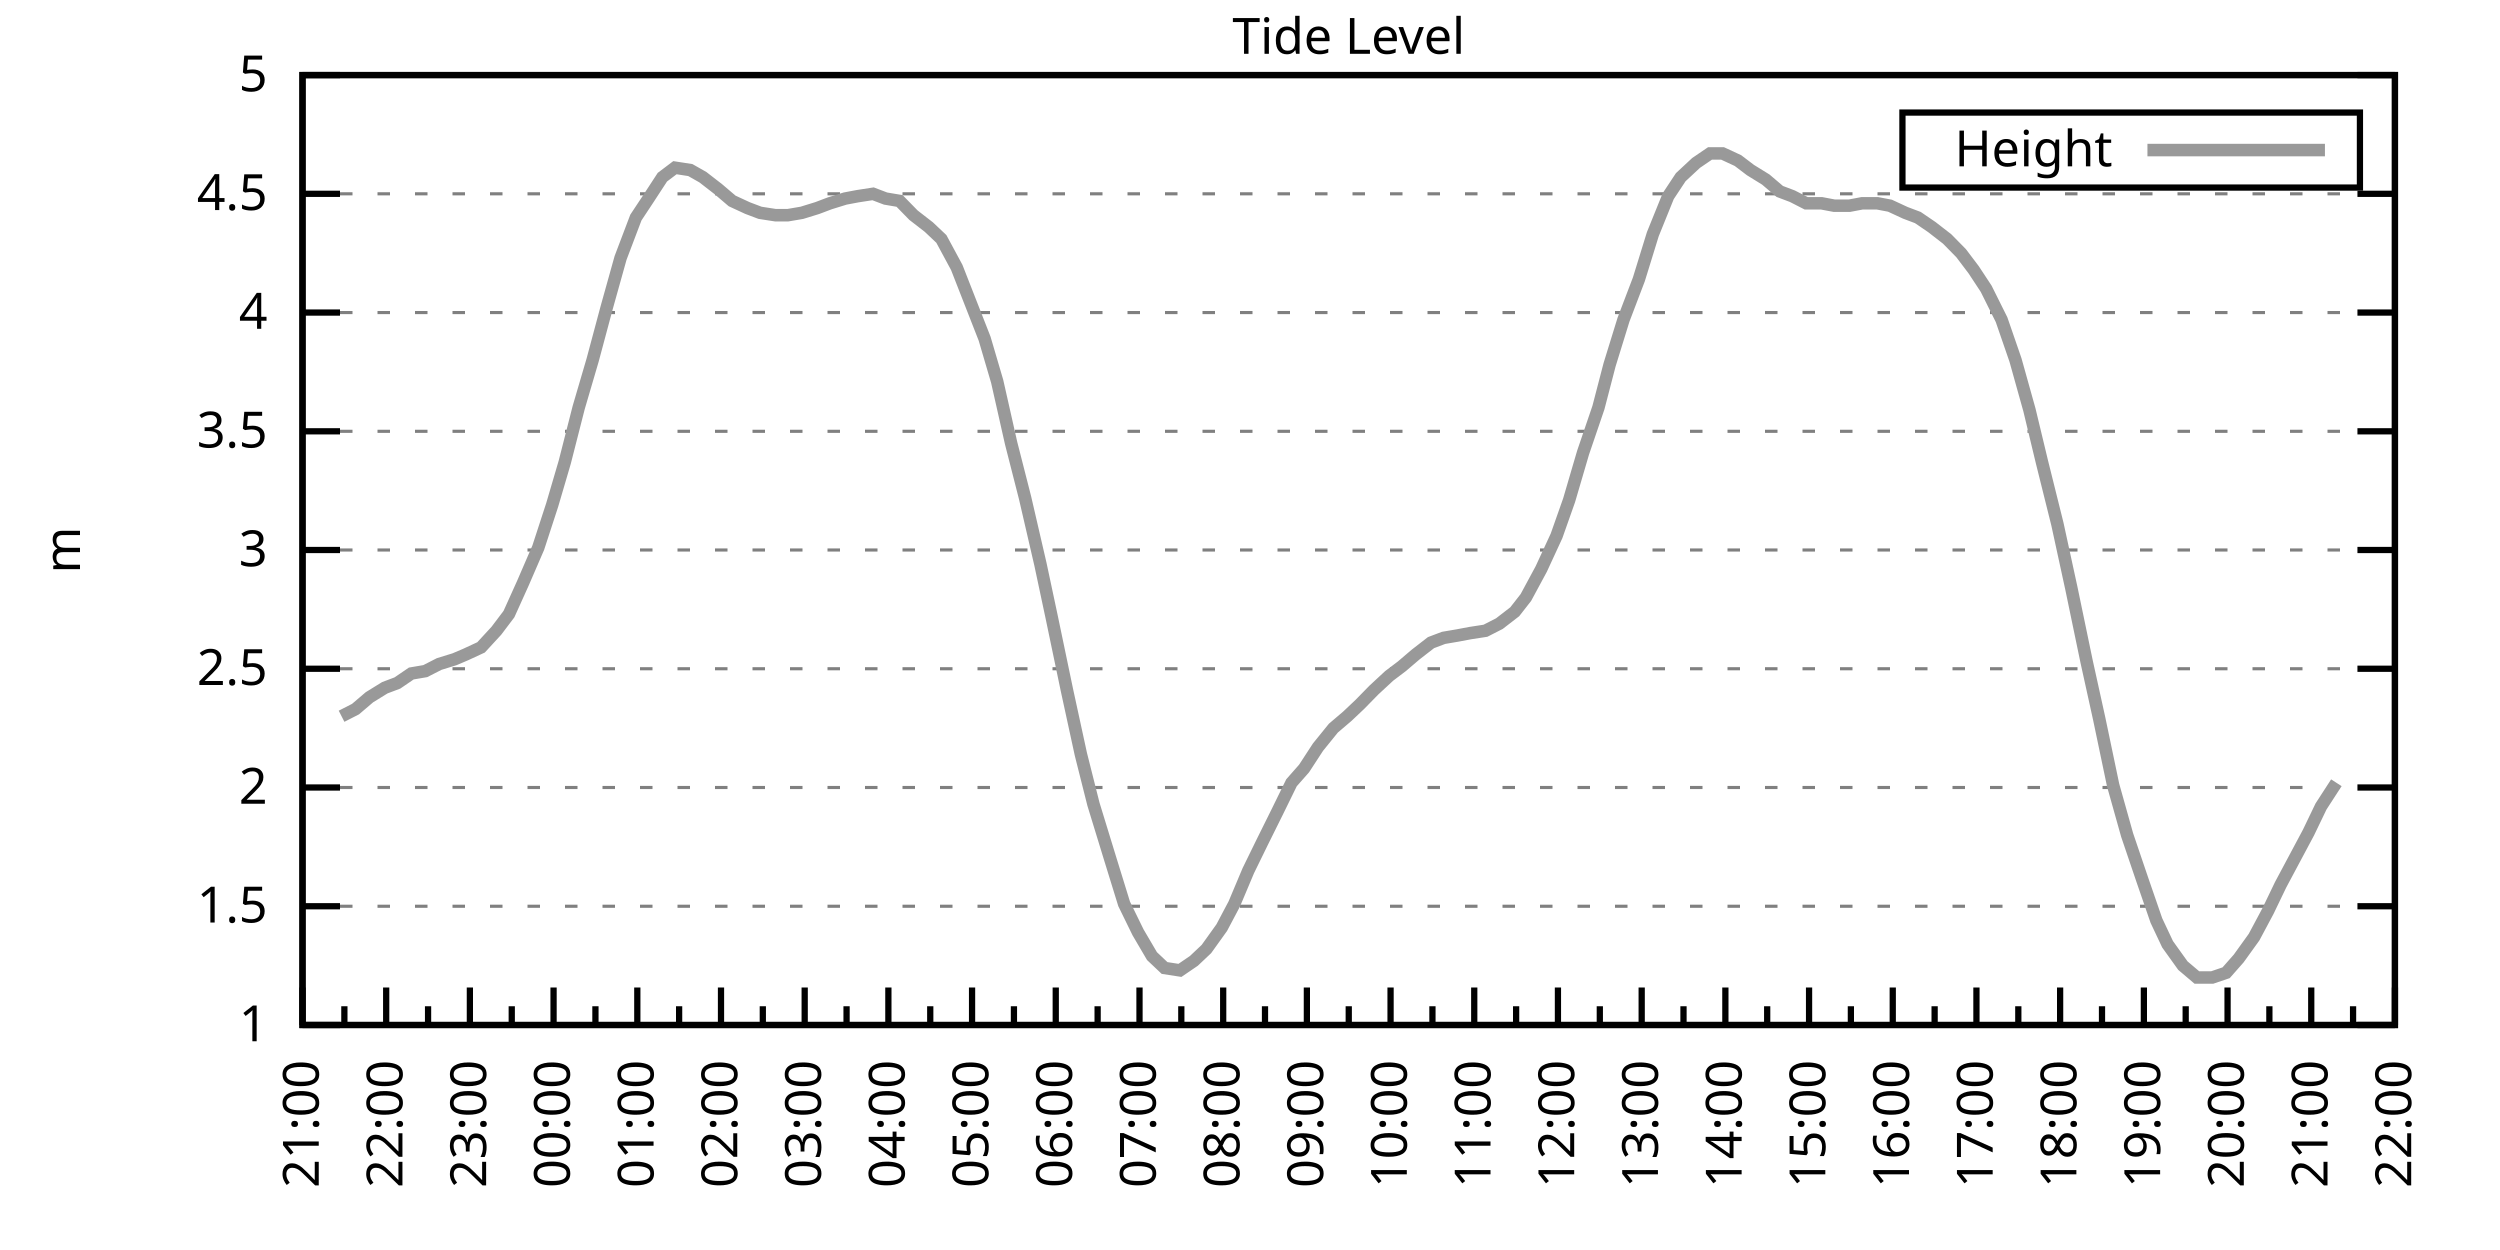
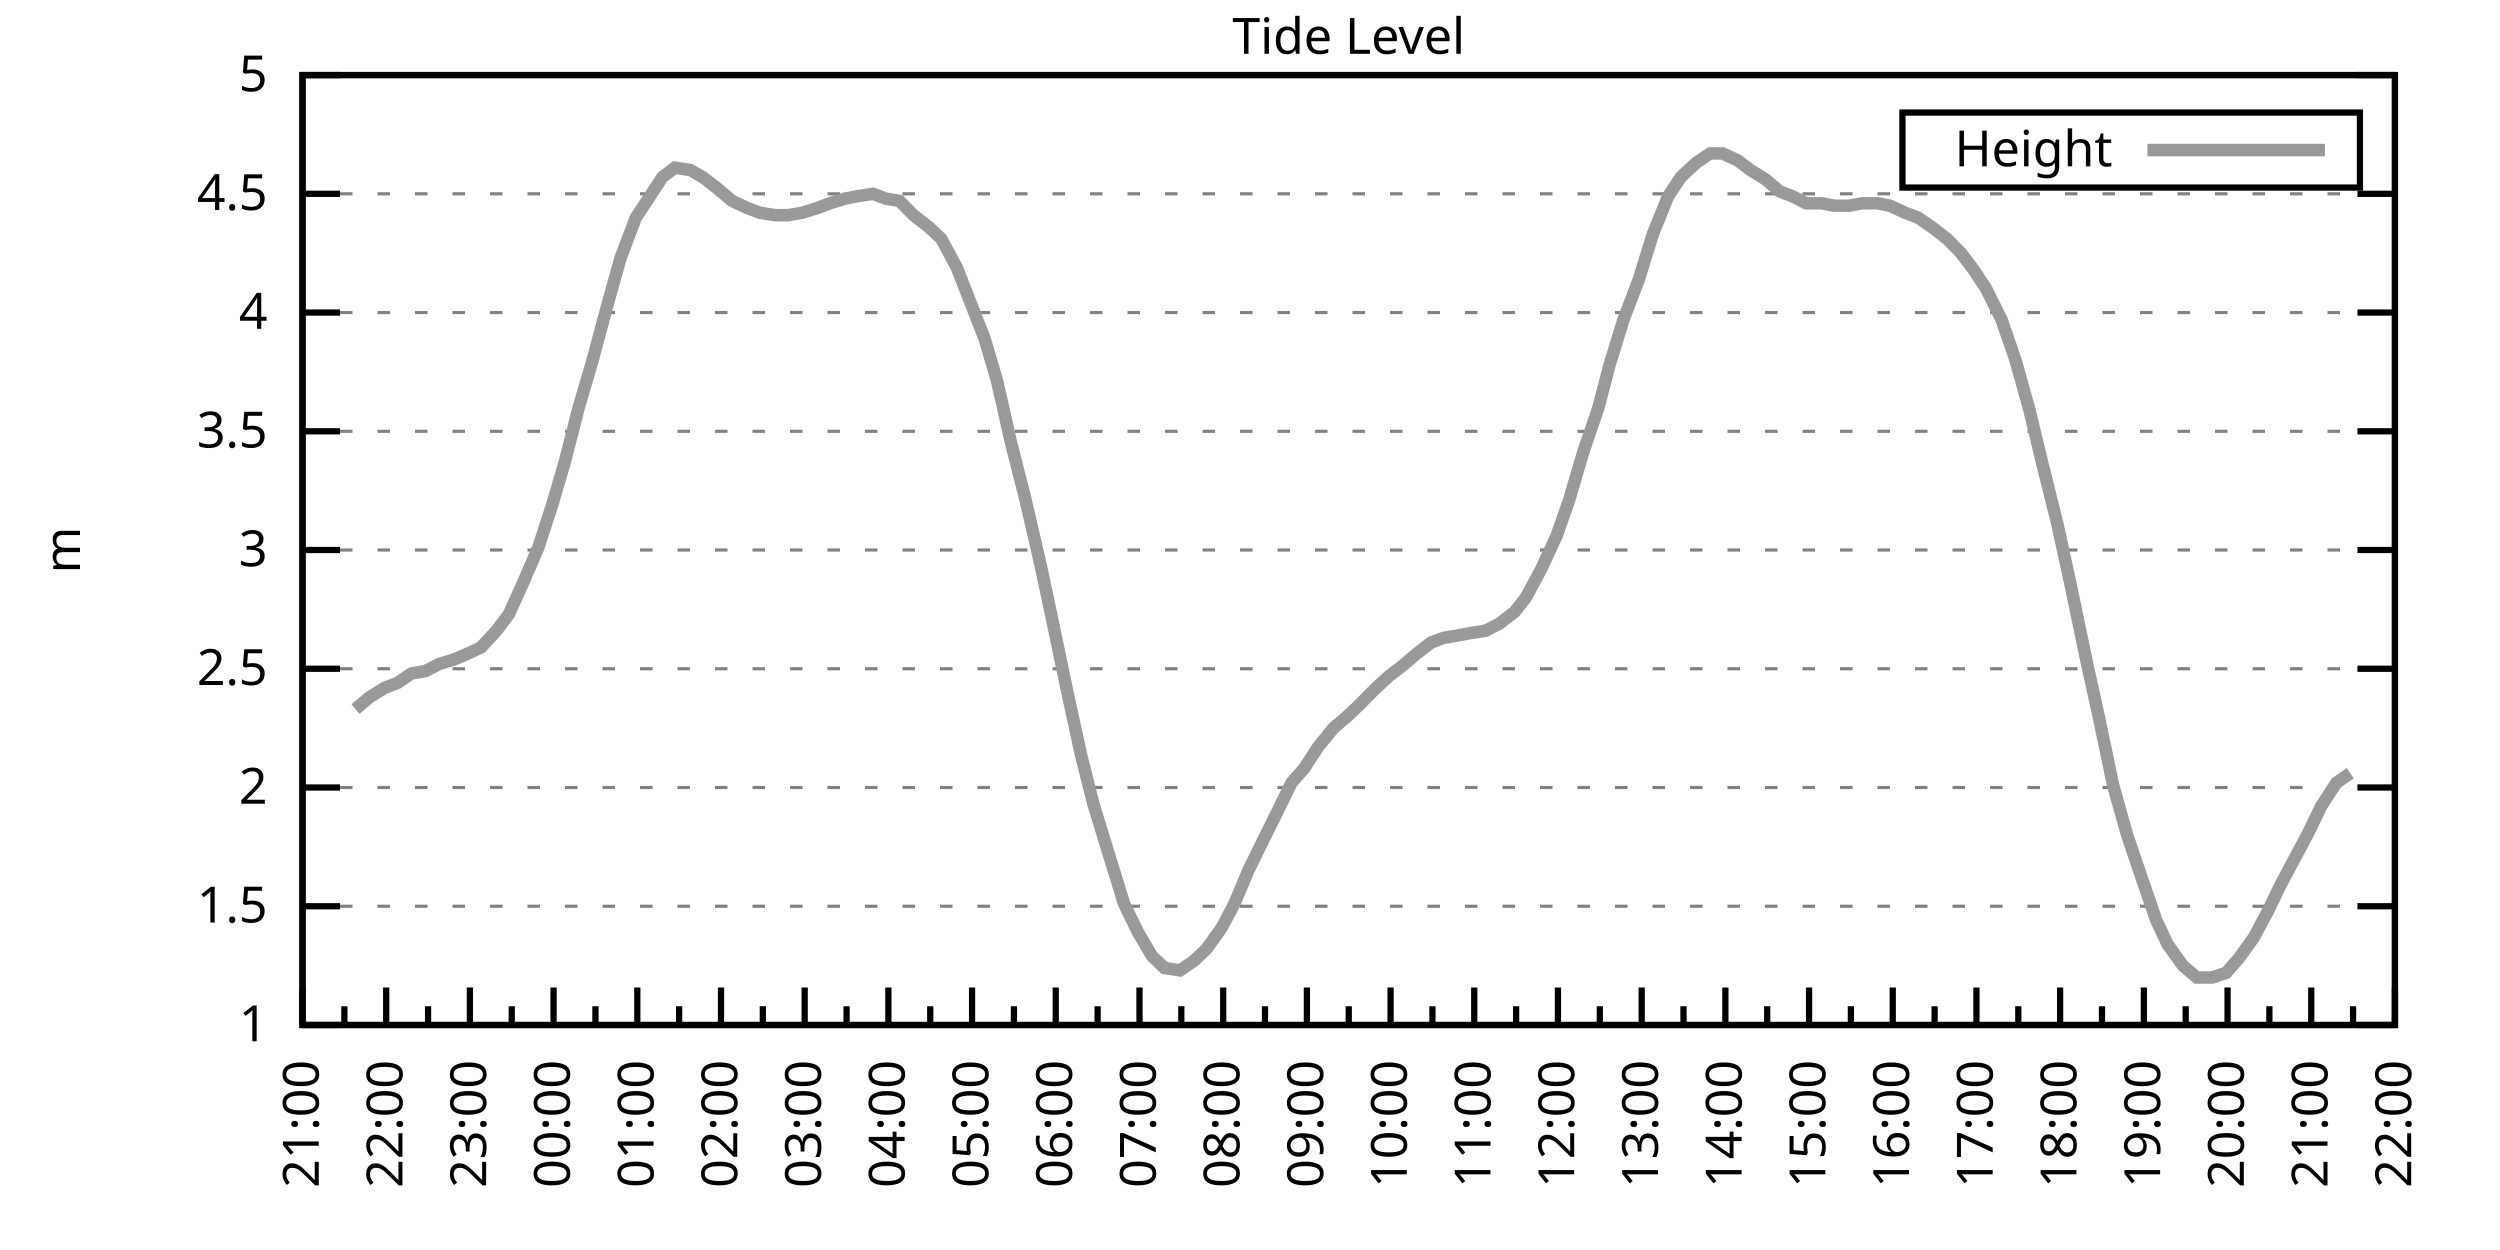
<svg xmlns="http://www.w3.org/2000/svg" xmlns:xlink="http://www.w3.org/1999/xlink" width="400" height="200" viewBox="0 0 400 200">
  <g id="gnuplot_canvas">
    <rect x="0" y="0" width="400" height="200" fill="none" />
    <defs>
      <circle id="gpDot" r="0.5" stroke-width="0.5" stroke="currentColor" />
      <path id="gpPt0" stroke-width="0.333" stroke="currentColor" d="M-1,0 h2 M0,-1 v2" />
      <path id="gpPt1" stroke-width="0.333" stroke="currentColor" d="M-1,-1 L1,1 M1,-1 L-1,1" />
      <path id="gpPt2" stroke-width="0.333" stroke="currentColor" d="M-1,0 L1,0 M0,-1 L0,1 M-1,-1 L1,1 M-1,1 L1,-1" />
      <rect id="gpPt3" stroke-width="0.333" stroke="currentColor" x="-1" y="-1" width="2" height="2" />
      <rect id="gpPt4" stroke-width="0.333" stroke="currentColor" fill="currentColor" x="-1" y="-1" width="2" height="2" />
      <circle id="gpPt5" stroke-width="0.333" stroke="currentColor" cx="0" cy="0" r="1" />
      <use xlink:href="#gpPt5" id="gpPt6" fill="currentColor" stroke="none" />
      <path id="gpPt7" stroke-width="0.333" stroke="currentColor" d="M0,-1.33 L-1.33,0.67 L1.33,0.67 z" />
      <use xlink:href="#gpPt7" id="gpPt8" fill="currentColor" stroke="none" />
      <use xlink:href="#gpPt7" id="gpPt9" stroke="currentColor" transform="rotate(180)" />
      <use xlink:href="#gpPt9" id="gpPt10" fill="currentColor" stroke="none" />
      <use xlink:href="#gpPt3" id="gpPt11" stroke="currentColor" transform="rotate(45)" />
      <use xlink:href="#gpPt11" id="gpPt12" fill="currentColor" stroke="none" />
      <path id="gpPt13" stroke-width="0.333" stroke="currentColor" d="M0,1.330 L1.265,0.411 L0.782,-1.067 L-0.782,-1.076 L-1.265,0.411 z" />
      <use xlink:href="#gpPt13" id="gpPt14" fill="currentColor" stroke="none" />
      <filter id="textbox" filterUnits="objectBoundingBox" x="0" y="0" height="1" width="1">
        <feFlood flood-color="white" flood-opacity="1" result="bgnd" />
        <feComposite in="SourceGraphic" in2="bgnd" operator="atop" />
      </filter>
      <filter id="greybox" filterUnits="objectBoundingBox" x="0" y="0" height="1" width="1">
        <feFlood flood-color="lightgrey" flood-opacity="1" result="grey" />
        <feComposite in="SourceGraphic" in2="grey" operator="atop" />
      </filter>
    </defs>
    <g fill="none" color="white" stroke="currentColor" stroke-width="1.00" stroke-linecap="butt" stroke-linejoin="miter">
</g>
    <g fill="none" color="black" stroke="currentColor" stroke-width="1.00" stroke-linecap="butt" stroke-linejoin="miter">
      <g stroke="none" shape-rendering="crispEdges">
        <polygon fill="rgb(255, 255, 255)" points="48.40,164.00 383.18,164.00 383.18,12.02 48.40,12.02 " />
      </g>
    </g>
    <g fill="none" color="black" stroke="currentColor" stroke-width="1.00" stroke-linecap="butt" stroke-linejoin="miter">
</g>
    <g fill="none" color="black" stroke="black" stroke-width="0.50" stroke-linecap="butt" stroke-linejoin="miter">
</g>
    <g fill="none" color="gray" stroke="currentColor" stroke-width="0.50" stroke-linecap="butt" stroke-linejoin="miter">
      <path stroke="gray" stroke-dasharray="2,4" class="gridline" d="M48.40,164.00 L383.19,164.00  " />
    </g>
    <g fill="none" color="gray" stroke="gray" stroke-width="1.00" stroke-linecap="butt" stroke-linejoin="miter">
</g>
    <g fill="none" color="black" stroke="currentColor" stroke-width="1.00" stroke-linecap="butt" stroke-linejoin="miter">
      <path stroke="black" d="M48.40,164.00 L54.40,164.00 M383.19,164.00 L377.19,164.00  " />
      <g transform="translate(42.80,166.60)" stroke="none" fill="black" font-family="Sans" font-size="8.00" text-anchor="end">
        <text>
          <tspan font-family="Sans"> 1</tspan>
        </text>
      </g>
    </g>
    <g fill="none" color="black" stroke="currentColor" stroke-width="1.00" stroke-linecap="butt" stroke-linejoin="miter">
</g>
    <g fill="none" color="black" stroke="black" stroke-width="0.50" stroke-linecap="butt" stroke-linejoin="miter">
</g>
    <g fill="none" color="gray" stroke="currentColor" stroke-width="0.50" stroke-linecap="butt" stroke-linejoin="miter">
      <path stroke="gray" stroke-dasharray="2,4" class="gridline" d="M48.40,145.00 L383.19,145.00  " />
    </g>
    <g fill="none" color="gray" stroke="gray" stroke-width="1.00" stroke-linecap="butt" stroke-linejoin="miter">
</g>
    <g fill="none" color="black" stroke="currentColor" stroke-width="1.00" stroke-linecap="butt" stroke-linejoin="miter">
      <path stroke="black" d="M48.40,145.00 L54.40,145.00 M383.19,145.00 L377.19,145.00  " />
      <g transform="translate(42.80,147.60)" stroke="none" fill="black" font-family="Sans" font-size="8.00" text-anchor="end">
        <text>
          <tspan font-family="Sans"> 1.5</tspan>
        </text>
      </g>
    </g>
    <g fill="none" color="black" stroke="currentColor" stroke-width="1.00" stroke-linecap="butt" stroke-linejoin="miter">
</g>
    <g fill="none" color="black" stroke="black" stroke-width="0.50" stroke-linecap="butt" stroke-linejoin="miter">
</g>
    <g fill="none" color="gray" stroke="currentColor" stroke-width="0.50" stroke-linecap="butt" stroke-linejoin="miter">
      <path stroke="gray" stroke-dasharray="2,4" class="gridline" d="M48.40,126.00 L383.19,126.00  " />
    </g>
    <g fill="none" color="gray" stroke="gray" stroke-width="1.00" stroke-linecap="butt" stroke-linejoin="miter">
</g>
    <g fill="none" color="black" stroke="currentColor" stroke-width="1.00" stroke-linecap="butt" stroke-linejoin="miter">
      <path stroke="black" d="M48.40,126.00 L54.40,126.00 M383.19,126.00 L377.19,126.00  " />
      <g transform="translate(42.80,128.60)" stroke="none" fill="black" font-family="Sans" font-size="8.00" text-anchor="end">
        <text>
          <tspan font-family="Sans"> 2</tspan>
        </text>
      </g>
    </g>
    <g fill="none" color="black" stroke="currentColor" stroke-width="1.00" stroke-linecap="butt" stroke-linejoin="miter">
</g>
    <g fill="none" color="black" stroke="black" stroke-width="0.50" stroke-linecap="butt" stroke-linejoin="miter">
</g>
    <g fill="none" color="gray" stroke="currentColor" stroke-width="0.50" stroke-linecap="butt" stroke-linejoin="miter">
      <path stroke="gray" stroke-dasharray="2,4" class="gridline" d="M48.40,107.00 L383.19,107.00  " />
    </g>
    <g fill="none" color="gray" stroke="gray" stroke-width="1.00" stroke-linecap="butt" stroke-linejoin="miter">
</g>
    <g fill="none" color="black" stroke="currentColor" stroke-width="1.00" stroke-linecap="butt" stroke-linejoin="miter">
      <path stroke="black" d="M48.40,107.00 L54.40,107.00 M383.19,107.00 L377.19,107.00  " />
      <g transform="translate(42.80,109.60)" stroke="none" fill="black" font-family="Sans" font-size="8.00" text-anchor="end">
        <text>
          <tspan font-family="Sans"> 2.5</tspan>
        </text>
      </g>
    </g>
    <g fill="none" color="black" stroke="currentColor" stroke-width="1.00" stroke-linecap="butt" stroke-linejoin="miter">
</g>
    <g fill="none" color="black" stroke="black" stroke-width="0.50" stroke-linecap="butt" stroke-linejoin="miter">
</g>
    <g fill="none" color="gray" stroke="currentColor" stroke-width="0.50" stroke-linecap="butt" stroke-linejoin="miter">
      <path stroke="gray" stroke-dasharray="2,4" class="gridline" d="M48.40,88.00 L383.19,88.00  " />
    </g>
    <g fill="none" color="gray" stroke="gray" stroke-width="1.00" stroke-linecap="butt" stroke-linejoin="miter">
</g>
    <g fill="none" color="black" stroke="currentColor" stroke-width="1.00" stroke-linecap="butt" stroke-linejoin="miter">
      <path stroke="black" d="M48.40,88.00 L54.40,88.00 M383.19,88.00 L377.19,88.00  " />
      <g transform="translate(42.80,90.60)" stroke="none" fill="black" font-family="Sans" font-size="8.00" text-anchor="end">
        <text>
          <tspan font-family="Sans"> 3</tspan>
        </text>
      </g>
    </g>
    <g fill="none" color="black" stroke="currentColor" stroke-width="1.00" stroke-linecap="butt" stroke-linejoin="miter">
</g>
    <g fill="none" color="black" stroke="black" stroke-width="0.50" stroke-linecap="butt" stroke-linejoin="miter">
</g>
    <g fill="none" color="gray" stroke="currentColor" stroke-width="0.50" stroke-linecap="butt" stroke-linejoin="miter">
      <path stroke="gray" stroke-dasharray="2,4" class="gridline" d="M48.40,69.01 L383.19,69.01  " />
    </g>
    <g fill="none" color="gray" stroke="gray" stroke-width="1.00" stroke-linecap="butt" stroke-linejoin="miter">
</g>
    <g fill="none" color="black" stroke="currentColor" stroke-width="1.00" stroke-linecap="butt" stroke-linejoin="miter">
      <path stroke="black" d="M48.40,69.01 L54.40,69.01 M383.19,69.01 L377.19,69.01  " />
      <g transform="translate(42.80,71.61)" stroke="none" fill="black" font-family="Sans" font-size="8.00" text-anchor="end">
        <text>
          <tspan font-family="Sans"> 3.5</tspan>
        </text>
      </g>
    </g>
    <g fill="none" color="black" stroke="currentColor" stroke-width="1.00" stroke-linecap="butt" stroke-linejoin="miter">
</g>
    <g fill="none" color="black" stroke="black" stroke-width="0.50" stroke-linecap="butt" stroke-linejoin="miter">
</g>
    <g fill="none" color="gray" stroke="currentColor" stroke-width="0.50" stroke-linecap="butt" stroke-linejoin="miter">
      <path stroke="gray" stroke-dasharray="2,4" class="gridline" d="M48.40,50.01 L383.19,50.01  " />
    </g>
    <g fill="none" color="gray" stroke="gray" stroke-width="1.00" stroke-linecap="butt" stroke-linejoin="miter">
</g>
    <g fill="none" color="black" stroke="currentColor" stroke-width="1.00" stroke-linecap="butt" stroke-linejoin="miter">
      <path stroke="black" d="M48.40,50.01 L54.40,50.01 M383.19,50.01 L377.19,50.01  " />
      <g transform="translate(42.80,52.61)" stroke="none" fill="black" font-family="Sans" font-size="8.00" text-anchor="end">
        <text>
          <tspan font-family="Sans"> 4</tspan>
        </text>
      </g>
    </g>
    <g fill="none" color="black" stroke="currentColor" stroke-width="1.00" stroke-linecap="butt" stroke-linejoin="miter">
</g>
    <g fill="none" color="black" stroke="black" stroke-width="0.50" stroke-linecap="butt" stroke-linejoin="miter">
</g>
    <g fill="none" color="gray" stroke="currentColor" stroke-width="0.50" stroke-linecap="butt" stroke-linejoin="miter">
      <path stroke="gray" stroke-dasharray="2,4" class="gridline" d="M48.40,31.01 L383.19,31.01  " />
    </g>
    <g fill="none" color="gray" stroke="gray" stroke-width="1.00" stroke-linecap="butt" stroke-linejoin="miter">
</g>
    <g fill="none" color="black" stroke="currentColor" stroke-width="1.00" stroke-linecap="butt" stroke-linejoin="miter">
      <path stroke="black" d="M48.40,31.01 L54.40,31.01 M383.19,31.01 L377.19,31.01  " />
      <g transform="translate(42.80,33.61)" stroke="none" fill="black" font-family="Sans" font-size="8.00" text-anchor="end">
        <text>
          <tspan font-family="Sans"> 4.5</tspan>
        </text>
      </g>
    </g>
    <g fill="none" color="black" stroke="currentColor" stroke-width="1.00" stroke-linecap="butt" stroke-linejoin="miter">
</g>
    <g fill="none" color="black" stroke="black" stroke-width="0.50" stroke-linecap="butt" stroke-linejoin="miter">
</g>
    <g fill="none" color="gray" stroke="currentColor" stroke-width="0.50" stroke-linecap="butt" stroke-linejoin="miter">
      <path stroke="gray" stroke-dasharray="2,4" class="gridline" d="M48.40,12.01 L383.19,12.01  " />
    </g>
    <g fill="none" color="gray" stroke="gray" stroke-width="1.00" stroke-linecap="butt" stroke-linejoin="miter">
</g>
    <g fill="none" color="black" stroke="currentColor" stroke-width="1.00" stroke-linecap="butt" stroke-linejoin="miter">
      <path stroke="black" d="M48.40,12.01 L54.40,12.01 M383.19,12.01 L377.19,12.01  " />
      <g transform="translate(42.80,14.61)" stroke="none" fill="black" font-family="Sans" font-size="8.00" text-anchor="end">
        <text>
          <tspan font-family="Sans"> 5</tspan>
        </text>
      </g>
    </g>
    <g fill="none" color="black" stroke="currentColor" stroke-width="1.00" stroke-linecap="butt" stroke-linejoin="miter">
      <path stroke="black" d="M48.40,164.00 L48.40,158.00  " />
      <g transform="translate(51.00,169.60) rotate(270)" stroke="none" fill="black" font-family="Sans" font-size="8.00" text-anchor="end">
        <text>
          <tspan font-family="Sans">21:00</tspan>
        </text>
      </g>
    </g>
    <g fill="none" color="black" stroke="currentColor" stroke-width="1.00" stroke-linecap="butt" stroke-linejoin="miter">
      <path stroke="black" d="M55.10,164.00 L55.10,161.00 M61.79,164.00 L61.79,158.00  " />
      <g transform="translate(64.39,169.60) rotate(270)" stroke="none" fill="black" font-family="Sans" font-size="8.00" text-anchor="end">
        <text>
          <tspan font-family="Sans">22:00</tspan>
        </text>
      </g>
    </g>
    <g fill="none" color="black" stroke="currentColor" stroke-width="1.00" stroke-linecap="butt" stroke-linejoin="miter">
      <path stroke="black" d="M68.49,164.00 L68.49,161.00 M75.18,164.00 L75.18,158.00  " />
      <g transform="translate(77.78,169.60) rotate(270)" stroke="none" fill="black" font-family="Sans" font-size="8.00" text-anchor="end">
        <text>
          <tspan font-family="Sans">23:00</tspan>
        </text>
      </g>
    </g>
    <g fill="none" color="black" stroke="currentColor" stroke-width="1.00" stroke-linecap="butt" stroke-linejoin="miter">
      <path stroke="black" d="M81.88,164.00 L81.88,161.00 M88.57,164.00 L88.57,158.00  " />
      <g transform="translate(91.17,169.60) rotate(270)" stroke="none" fill="black" font-family="Sans" font-size="8.00" text-anchor="end">
        <text>
          <tspan font-family="Sans">00:00</tspan>
        </text>
      </g>
    </g>
    <g fill="none" color="black" stroke="currentColor" stroke-width="1.00" stroke-linecap="butt" stroke-linejoin="miter">
      <path stroke="black" d="M95.27,164.00 L95.27,161.00 M101.97,164.00 L101.97,158.00  " />
      <g transform="translate(104.57,169.60) rotate(270)" stroke="none" fill="black" font-family="Sans" font-size="8.00" text-anchor="end">
        <text>
          <tspan font-family="Sans">01:00</tspan>
        </text>
      </g>
    </g>
    <g fill="none" color="black" stroke="currentColor" stroke-width="1.00" stroke-linecap="butt" stroke-linejoin="miter">
      <path stroke="black" d="M108.66,164.00 L108.66,161.00 M115.36,164.00 L115.36,158.00  " />
      <g transform="translate(117.96,169.60) rotate(270)" stroke="none" fill="black" font-family="Sans" font-size="8.00" text-anchor="end">
        <text>
          <tspan font-family="Sans">02:00</tspan>
        </text>
      </g>
    </g>
    <g fill="none" color="black" stroke="currentColor" stroke-width="1.00" stroke-linecap="butt" stroke-linejoin="miter">
      <path stroke="black" d="M122.05,164.00 L122.05,161.00 M128.75,164.00 L128.75,158.00  " />
      <g transform="translate(131.35,169.60) rotate(270)" stroke="none" fill="black" font-family="Sans" font-size="8.00" text-anchor="end">
        <text>
          <tspan font-family="Sans">03:00</tspan>
        </text>
      </g>
    </g>
    <g fill="none" color="black" stroke="currentColor" stroke-width="1.00" stroke-linecap="butt" stroke-linejoin="miter">
      <path stroke="black" d="M135.45,164.00 L135.45,161.00 M142.14,164.00 L142.14,158.00  " />
      <g transform="translate(144.74,169.60) rotate(270)" stroke="none" fill="black" font-family="Sans" font-size="8.00" text-anchor="end">
        <text>
          <tspan font-family="Sans">04:00</tspan>
        </text>
      </g>
    </g>
    <g fill="none" color="black" stroke="currentColor" stroke-width="1.00" stroke-linecap="butt" stroke-linejoin="miter">
      <path stroke="black" d="M148.84,164.00 L148.84,161.00 M155.53,164.00 L155.53,158.00  " />
      <g transform="translate(158.13,169.60) rotate(270)" stroke="none" fill="black" font-family="Sans" font-size="8.00" text-anchor="end">
        <text>
          <tspan font-family="Sans">05:00</tspan>
        </text>
      </g>
    </g>
    <g fill="none" color="black" stroke="currentColor" stroke-width="1.00" stroke-linecap="butt" stroke-linejoin="miter">
      <path stroke="black" d="M162.23,164.00 L162.23,161.00 M168.92,164.00 L168.92,158.00  " />
      <g transform="translate(171.52,169.60) rotate(270)" stroke="none" fill="black" font-family="Sans" font-size="8.00" text-anchor="end">
        <text>
          <tspan font-family="Sans">06:00</tspan>
        </text>
      </g>
    </g>
    <g fill="none" color="black" stroke="currentColor" stroke-width="1.00" stroke-linecap="butt" stroke-linejoin="miter">
      <path stroke="black" d="M175.62,164.00 L175.62,161.00 M182.32,164.00 L182.32,158.00  " />
      <g transform="translate(184.92,169.60) rotate(270)" stroke="none" fill="black" font-family="Sans" font-size="8.00" text-anchor="end">
        <text>
          <tspan font-family="Sans">07:00</tspan>
        </text>
      </g>
    </g>
    <g fill="none" color="black" stroke="currentColor" stroke-width="1.00" stroke-linecap="butt" stroke-linejoin="miter">
      <path stroke="black" d="M189.01,164.00 L189.01,161.00 M195.71,164.00 L195.71,158.00  " />
      <g transform="translate(198.31,169.60) rotate(270)" stroke="none" fill="black" font-family="Sans" font-size="8.00" text-anchor="end">
        <text>
          <tspan font-family="Sans">08:00</tspan>
        </text>
      </g>
    </g>
    <g fill="none" color="black" stroke="currentColor" stroke-width="1.00" stroke-linecap="butt" stroke-linejoin="miter">
      <path stroke="black" d="M202.40,164.00 L202.40,161.00 M209.10,164.00 L209.10,158.00  " />
      <g transform="translate(211.70,169.60) rotate(270)" stroke="none" fill="black" font-family="Sans" font-size="8.00" text-anchor="end">
        <text>
          <tspan font-family="Sans">09:00</tspan>
        </text>
      </g>
    </g>
    <g fill="none" color="black" stroke="currentColor" stroke-width="1.00" stroke-linecap="butt" stroke-linejoin="miter">
      <path stroke="black" d="M215.80,164.00 L215.80,161.00 M222.49,164.00 L222.49,158.00  " />
      <g transform="translate(225.09,169.60) rotate(270)" stroke="none" fill="black" font-family="Sans" font-size="8.00" text-anchor="end">
        <text>
          <tspan font-family="Sans">10:00</tspan>
        </text>
      </g>
    </g>
    <g fill="none" color="black" stroke="currentColor" stroke-width="1.00" stroke-linecap="butt" stroke-linejoin="miter">
      <path stroke="black" d="M229.19,164.00 L229.19,161.00 M235.88,164.00 L235.88,158.00  " />
      <g transform="translate(238.48,169.60) rotate(270)" stroke="none" fill="black" font-family="Sans" font-size="8.00" text-anchor="end">
        <text>
          <tspan font-family="Sans">11:00</tspan>
        </text>
      </g>
    </g>
    <g fill="none" color="black" stroke="currentColor" stroke-width="1.00" stroke-linecap="butt" stroke-linejoin="miter">
      <path stroke="black" d="M242.58,164.00 L242.58,161.00 M249.27,164.00 L249.27,158.00  " />
      <g transform="translate(251.87,169.60) rotate(270)" stroke="none" fill="black" font-family="Sans" font-size="8.00" text-anchor="end">
        <text>
          <tspan font-family="Sans">12:00</tspan>
        </text>
      </g>
    </g>
    <g fill="none" color="black" stroke="currentColor" stroke-width="1.00" stroke-linecap="butt" stroke-linejoin="miter">
      <path stroke="black" d="M255.97,164.00 L255.97,161.00 M262.67,164.00 L262.67,158.00  " />
      <g transform="translate(265.27,169.60) rotate(270)" stroke="none" fill="black" font-family="Sans" font-size="8.00" text-anchor="end">
        <text>
          <tspan font-family="Sans">13:00</tspan>
        </text>
      </g>
    </g>
    <g fill="none" color="black" stroke="currentColor" stroke-width="1.00" stroke-linecap="butt" stroke-linejoin="miter">
      <path stroke="black" d="M269.36,164.00 L269.36,161.00 M276.06,164.00 L276.06,158.00  " />
      <g transform="translate(278.66,169.60) rotate(270)" stroke="none" fill="black" font-family="Sans" font-size="8.00" text-anchor="end">
        <text>
          <tspan font-family="Sans">14:00</tspan>
        </text>
      </g>
    </g>
    <g fill="none" color="black" stroke="currentColor" stroke-width="1.00" stroke-linecap="butt" stroke-linejoin="miter">
      <path stroke="black" d="M282.75,164.00 L282.75,161.00 M289.45,164.00 L289.45,158.00  " />
      <g transform="translate(292.05,169.60) rotate(270)" stroke="none" fill="black" font-family="Sans" font-size="8.00" text-anchor="end">
        <text>
          <tspan font-family="Sans">15:00</tspan>
        </text>
      </g>
    </g>
    <g fill="none" color="black" stroke="currentColor" stroke-width="1.00" stroke-linecap="butt" stroke-linejoin="miter">
      <path stroke="black" d="M296.14,164.00 L296.14,161.00 M302.84,164.00 L302.84,158.00  " />
      <g transform="translate(305.44,169.60) rotate(270)" stroke="none" fill="black" font-family="Sans" font-size="8.00" text-anchor="end">
        <text>
          <tspan font-family="Sans">16:00</tspan>
        </text>
      </g>
    </g>
    <g fill="none" color="black" stroke="currentColor" stroke-width="1.00" stroke-linecap="butt" stroke-linejoin="miter">
      <path stroke="black" d="M309.54,164.00 L309.54,161.00 M316.23,164.00 L316.23,158.00  " />
      <g transform="translate(318.83,169.60) rotate(270)" stroke="none" fill="black" font-family="Sans" font-size="8.00" text-anchor="end">
        <text>
          <tspan font-family="Sans">17:00</tspan>
        </text>
      </g>
    </g>
    <g fill="none" color="black" stroke="currentColor" stroke-width="1.00" stroke-linecap="butt" stroke-linejoin="miter">
      <path stroke="black" d="M322.93,164.00 L322.93,161.00 M329.62,164.00 L329.62,158.00  " />
      <g transform="translate(332.22,169.60) rotate(270)" stroke="none" fill="black" font-family="Sans" font-size="8.00" text-anchor="end">
        <text>
          <tspan font-family="Sans">18:00</tspan>
        </text>
      </g>
    </g>
    <g fill="none" color="black" stroke="currentColor" stroke-width="1.00" stroke-linecap="butt" stroke-linejoin="miter">
      <path stroke="black" d="M336.32,164.00 L336.32,161.00 M343.02,164.00 L343.02,158.00  " />
      <g transform="translate(345.62,169.60) rotate(270)" stroke="none" fill="black" font-family="Sans" font-size="8.00" text-anchor="end">
        <text>
          <tspan font-family="Sans">19:00</tspan>
        </text>
      </g>
    </g>
    <g fill="none" color="black" stroke="currentColor" stroke-width="1.00" stroke-linecap="butt" stroke-linejoin="miter">
      <path stroke="black" d="M349.71,164.00 L349.71,161.00 M356.41,164.00 L356.41,158.00  " />
      <g transform="translate(359.01,169.60) rotate(270)" stroke="none" fill="black" font-family="Sans" font-size="8.00" text-anchor="end">
        <text>
          <tspan font-family="Sans">20:00</tspan>
        </text>
      </g>
    </g>
    <g fill="none" color="black" stroke="currentColor" stroke-width="1.00" stroke-linecap="butt" stroke-linejoin="miter">
      <path stroke="black" d="M363.10,164.00 L363.10,161.00 M369.80,164.00 L369.80,158.00  " />
      <g transform="translate(372.40,169.60) rotate(270)" stroke="none" fill="black" font-family="Sans" font-size="8.00" text-anchor="end">
        <text>
          <tspan font-family="Sans">21:00</tspan>
        </text>
      </g>
    </g>
    <g fill="none" color="black" stroke="currentColor" stroke-width="1.00" stroke-linecap="butt" stroke-linejoin="miter">
      <path stroke="black" d="M376.49,164.00 L376.49,161.00 M383.19,164.00 L383.19,158.00  " />
      <g transform="translate(385.79,169.60) rotate(270)" stroke="none" fill="black" font-family="Sans" font-size="8.00" text-anchor="end">
        <text>
          <tspan font-family="Sans">22:00</tspan>
        </text>
      </g>
    </g>
    <g fill="none" color="black" stroke="currentColor" stroke-width="1.00" stroke-linecap="butt" stroke-linejoin="miter">
</g>
    <g fill="none" color="black" stroke="currentColor" stroke-width="1.00" stroke-linecap="butt" stroke-linejoin="miter">
      <path stroke="black" d="M48.40,12.01 L48.40,164.00 L383.19,164.00 L383.19,12.01 L48.40,12.01 Z  " />
    </g>
    <g fill="none" color="black" stroke="currentColor" stroke-width="1.00" stroke-linecap="butt" stroke-linejoin="miter">
      <g transform="translate(12.80,88.01) rotate(270)" stroke="none" fill="black" font-family="Sans" font-size="8.00" text-anchor="middle">
        <text>
          <tspan font-family="Sans">m</tspan>
        </text>
      </g>
    </g>
    <g fill="none" color="black" stroke="currentColor" stroke-width="1.00" stroke-linecap="butt" stroke-linejoin="miter">
</g>
    <g fill="none" color="black" stroke="currentColor" stroke-width="1.00" stroke-linecap="butt" stroke-linejoin="miter">
      <path stroke="black" d="M304.39,30.01 L304.39,18.01 L377.59,18.01 L377.59,30.01 L304.39,30.01 Z  " />
    </g>
    <g id="Tide_level_plot_1">
      <g fill="none" color="white" stroke="black" stroke-width="2.00" stroke-linecap="butt" stroke-linejoin="miter">
</g>
      <g fill="none" color="black" stroke="currentColor" stroke-width="2.00" stroke-linecap="butt" stroke-linejoin="miter">
        <g transform="translate(337.99,26.61)" stroke="none" fill="black" font-family="Sans" font-size="8.00" text-anchor="end">
          <text>
            <tspan font-family="Sans">Height</tspan>
          </text>
        </g>
      </g>
      <g fill="none" color="black" stroke="currentColor" stroke-width="2.00" stroke-linecap="butt" stroke-linejoin="miter">
-         <path stroke="rgb(153, 153, 153)" d="M343.59,24.01 L371.99,24.01 M54.65,114.60 L56.88,113.46 L59.11,111.56 L61.57,110.04 L63.58,109.28 L65.81,107.76   L68.04,107.38 L70.27,106.24 L72.73,105.48 L74.51,104.72 L76.97,103.58 L79.42,100.92 L81.43,98.26 L83.66,93.32   L86.12,87.63 L88.35,80.79 L90.36,73.95 L92.59,65.21 L94.82,57.61 L97.06,49.25 L99.29,41.27 L101.74,34.81   L103.75,31.77 L105.98,28.35 L107.99,26.83 L110.45,27.21 L112.46,28.35 L114.91,30.25 L117.14,32.15 L119.60,33.29   L121.61,34.05 L124.06,34.43 L126.07,34.43 L128.30,34.05 L130.76,33.29 L132.77,32.53 L135.22,31.77 L137.23,31.39   L139.69,31.01 L141.69,31.77 L143.93,32.15 L146.16,34.43 L148.61,36.33 L150.62,38.23 L153.08,42.79 L155.31,48.49   L157.54,54.19 L159.55,61.03 L161.78,70.91 L164.01,79.65 L166.47,90.28 L168.25,98.64 L170.71,110.42 L172.94,120.68   L174.95,128.66 L177.63,137.40 L179.86,144.62 L182.09,149.18 L184.32,152.98 L186.33,154.88 L188.79,155.26 L191.02,153.74   L193.03,151.84 L195.48,148.42 L197.49,144.62 L199.73,139.30 L201.96,134.74 L204.41,129.80 L206.64,125.24 L208.65,122.96   L210.88,119.54 L213.34,116.50 L215.57,114.60 L217.58,112.70 L219.81,110.42 L222.27,108.14 L224.28,106.62 L226.51,104.72   L228.96,102.82 L230.97,102.06 L233.20,101.68 L235.21,101.30 L237.67,100.92 L239.90,99.78 L242.36,97.88 L244.14,95.60   L246.60,91.04 L249.05,85.73 L251.06,80.03 L253.29,72.43 L255.75,65.21 L257.53,58.37 L259.76,51.15 L262.22,44.69   L264.45,37.47 L266.91,31.39 L268.92,28.35 L271.37,26.07 L273.60,24.55 L275.61,24.55 L278.07,25.69 L280.07,27.21   L282.53,28.73 L284.76,30.63 L286.77,31.39 L289.00,32.53 L291.46,32.53 L293.47,32.91 L295.92,32.91 L297.93,32.53   L300.39,32.53 L302.39,32.91 L304.85,34.05 L306.86,34.81 L309.09,36.33 L311.54,38.23 L313.78,40.51 L315.79,43.17   L317.79,46.21 L320.25,51.15 L322.48,57.61 L324.71,65.59 L326.72,73.95 L329.18,83.83 L331.41,94.08 L333.86,105.86   L335.87,114.98 L338.10,125.62 L340.34,133.60 L342.79,140.82 L345.02,147.28 L346.81,151.08 L349.26,154.50 L351.50,156.40   L353.95,156.40 L356.18,155.64 L358.19,153.36 L360.65,149.94 L362.88,145.76 L364.89,141.58 L367.12,137.40 L369.35,133.22   L371.36,129.04 L373.82,125.24  " />
+         <path stroke="rgb(153, 153, 153)" d="M343.59,24.01 L371.99,24.01 M56.88,113.46 L59.11,111.56 L61.57,110.04 L63.58,109.28 L65.81,107.76 L68.04,107.38   L70.27,106.24 L72.73,105.48 L74.51,104.72 L76.97,103.58 L79.42,100.92 L81.43,98.26 L83.66,93.32 L86.12,87.63   L88.35,80.79 L90.36,73.95 L92.59,65.21 L94.82,57.61 L97.06,49.25 L99.29,41.27 L101.74,34.81 L103.75,31.77   L105.98,28.35 L107.99,26.83 L110.45,27.21 L112.46,28.35 L114.91,30.25 L117.14,32.15 L119.60,33.29 L121.61,34.05   L124.06,34.43 L126.07,34.43 L128.30,34.05 L130.76,33.29 L132.77,32.53 L135.22,31.77 L137.23,31.39 L139.69,31.01   L141.69,31.77 L143.93,32.15 L146.16,34.43 L148.61,36.33 L150.62,38.23 L153.08,42.79 L155.31,48.49 L157.54,54.19   L159.55,61.03 L161.78,70.91 L164.01,79.65 L166.47,90.28 L168.25,98.64 L170.71,110.42 L172.94,120.68 L174.95,128.66   L177.63,137.40 L179.86,144.62 L182.09,149.18 L184.32,152.98 L186.33,154.88 L188.79,155.26 L191.02,153.74 L193.03,151.84   L195.48,148.42 L197.49,144.62 L199.73,139.30 L201.96,134.74 L204.41,129.80 L206.64,125.24 L208.65,122.96 L210.88,119.54   L213.34,116.50 L215.57,114.60 L217.58,112.70 L219.81,110.42 L222.27,108.14 L224.28,106.62 L226.51,104.72 L228.96,102.82   L230.97,102.06 L233.20,101.68 L235.21,101.30 L237.67,100.92 L239.90,99.78 L242.36,97.88 L244.14,95.60 L246.60,91.04   L249.05,85.73 L251.06,80.03 L253.29,72.43 L255.75,65.21 L257.53,58.37 L259.76,51.15 L262.22,44.69 L264.45,37.47   L266.91,31.39 L268.92,28.35 L271.37,26.07 L273.60,24.55 L275.61,24.55 L278.07,25.69 L280.07,27.21 L282.53,28.73   L284.76,30.63 L286.77,31.39 L289.00,32.53 L291.46,32.53 L293.47,32.91 L295.92,32.91 L297.93,32.53 L300.39,32.53   L302.39,32.91 L304.85,34.05 L306.86,34.81 L309.09,36.33 L311.54,38.23 L313.78,40.51 L315.79,43.17 L317.79,46.21   L320.25,51.15 L322.48,57.61 L324.71,65.59 L326.72,73.95 L329.18,83.83 L331.41,94.08 L333.86,105.86 L335.87,114.98   L338.10,125.62 L340.34,133.60 L342.79,140.82 L345.02,147.28 L346.81,151.08 L349.26,154.50 L351.50,156.40 L353.95,156.40   L356.18,155.64 L358.19,153.36 L360.65,149.94 L362.88,145.76 L364.89,141.58 L367.12,137.40 L369.35,133.22 L371.36,129.04   L373.82,125.24 L376.05,123.72  " />
      </g>
    </g>
    <g fill="none" color="black" stroke="currentColor" stroke-width="2.00" stroke-linecap="butt" stroke-linejoin="miter">
</g>
    <g fill="none" color="black" stroke="black" stroke-width="1.00" stroke-linecap="butt" stroke-linejoin="miter">
</g>
    <g fill="none" color="black" stroke="currentColor" stroke-width="1.00" stroke-linecap="butt" stroke-linejoin="miter">
      <path stroke="black" d="M48.40,12.01 L48.40,164.00 L383.19,164.00 L383.19,12.01 L48.40,12.01 Z  " />
    </g>
    <g fill="none" color="black" stroke="currentColor" stroke-width="1.00" stroke-linecap="butt" stroke-linejoin="miter">
      <g transform="translate(215.79,8.61)" stroke="none" fill="black" font-family="Sans" font-size="8.00" text-anchor="middle">
        <text>
          <tspan font-family="Sans">Tide Level</tspan>
        </text>
      </g>
    </g>
    <g fill="none" color="black" stroke="currentColor" stroke-width="1.00" stroke-linecap="butt" stroke-linejoin="miter">
</g>
  </g>
</svg>
